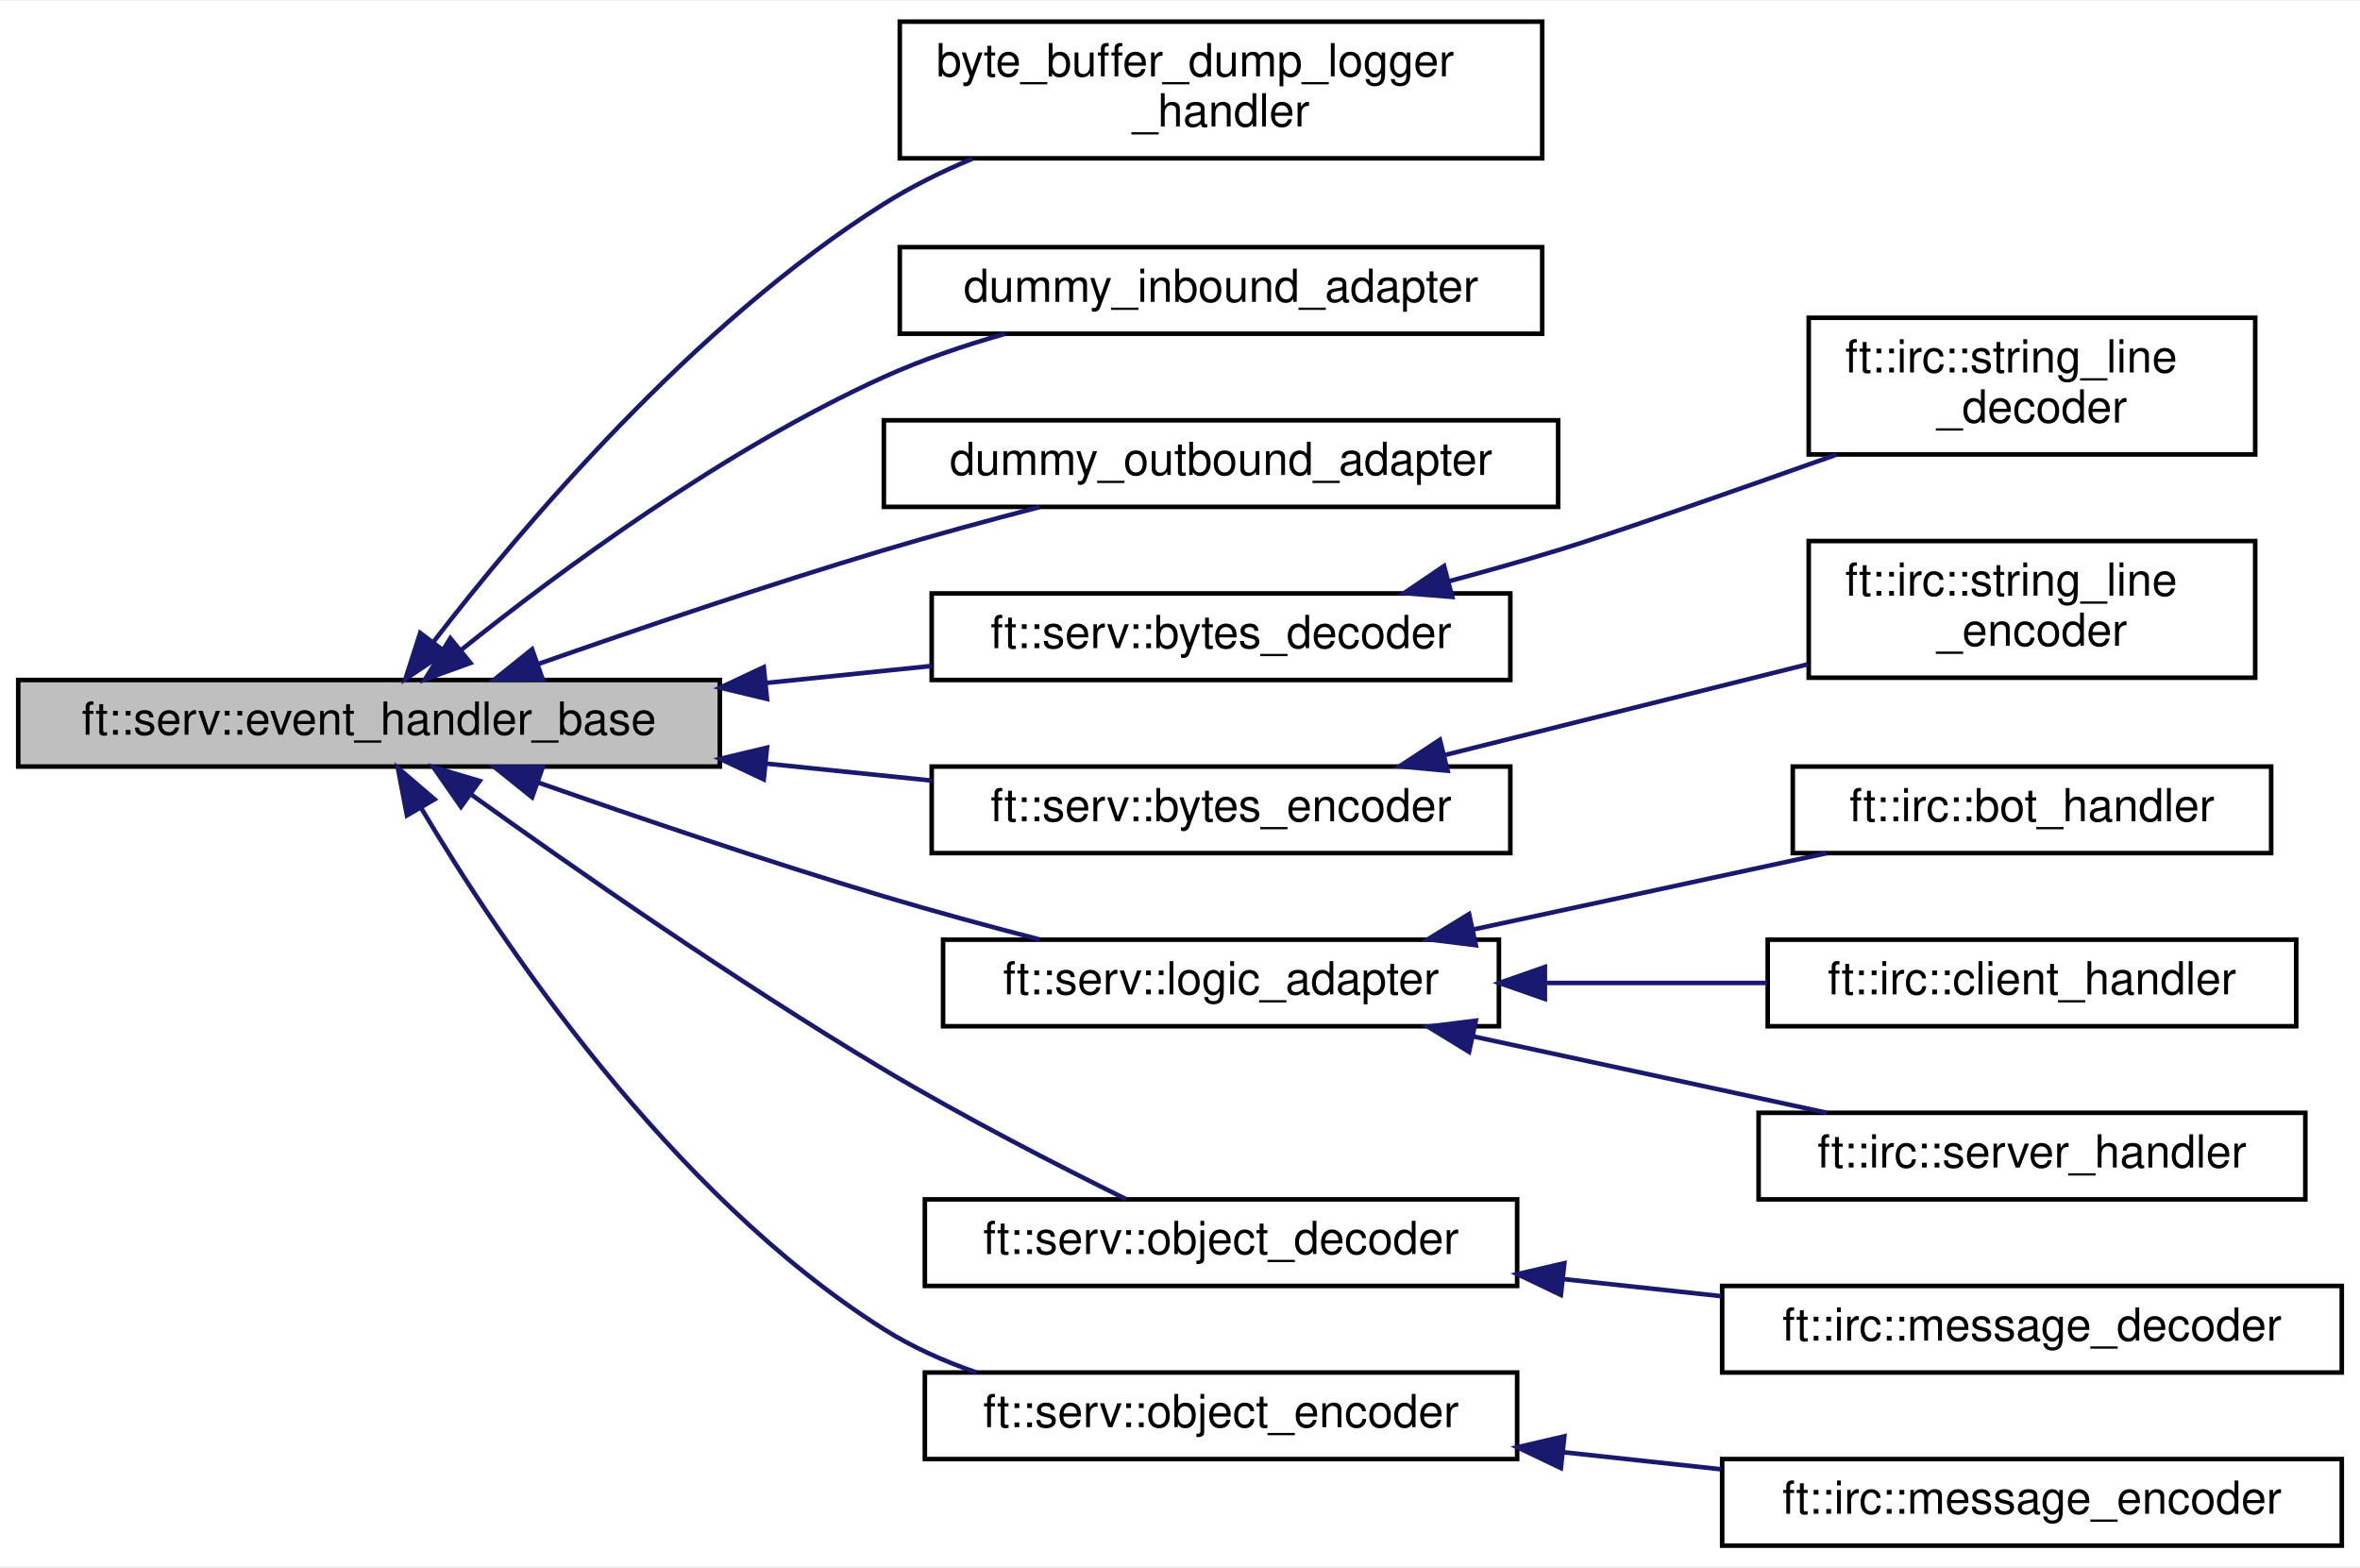
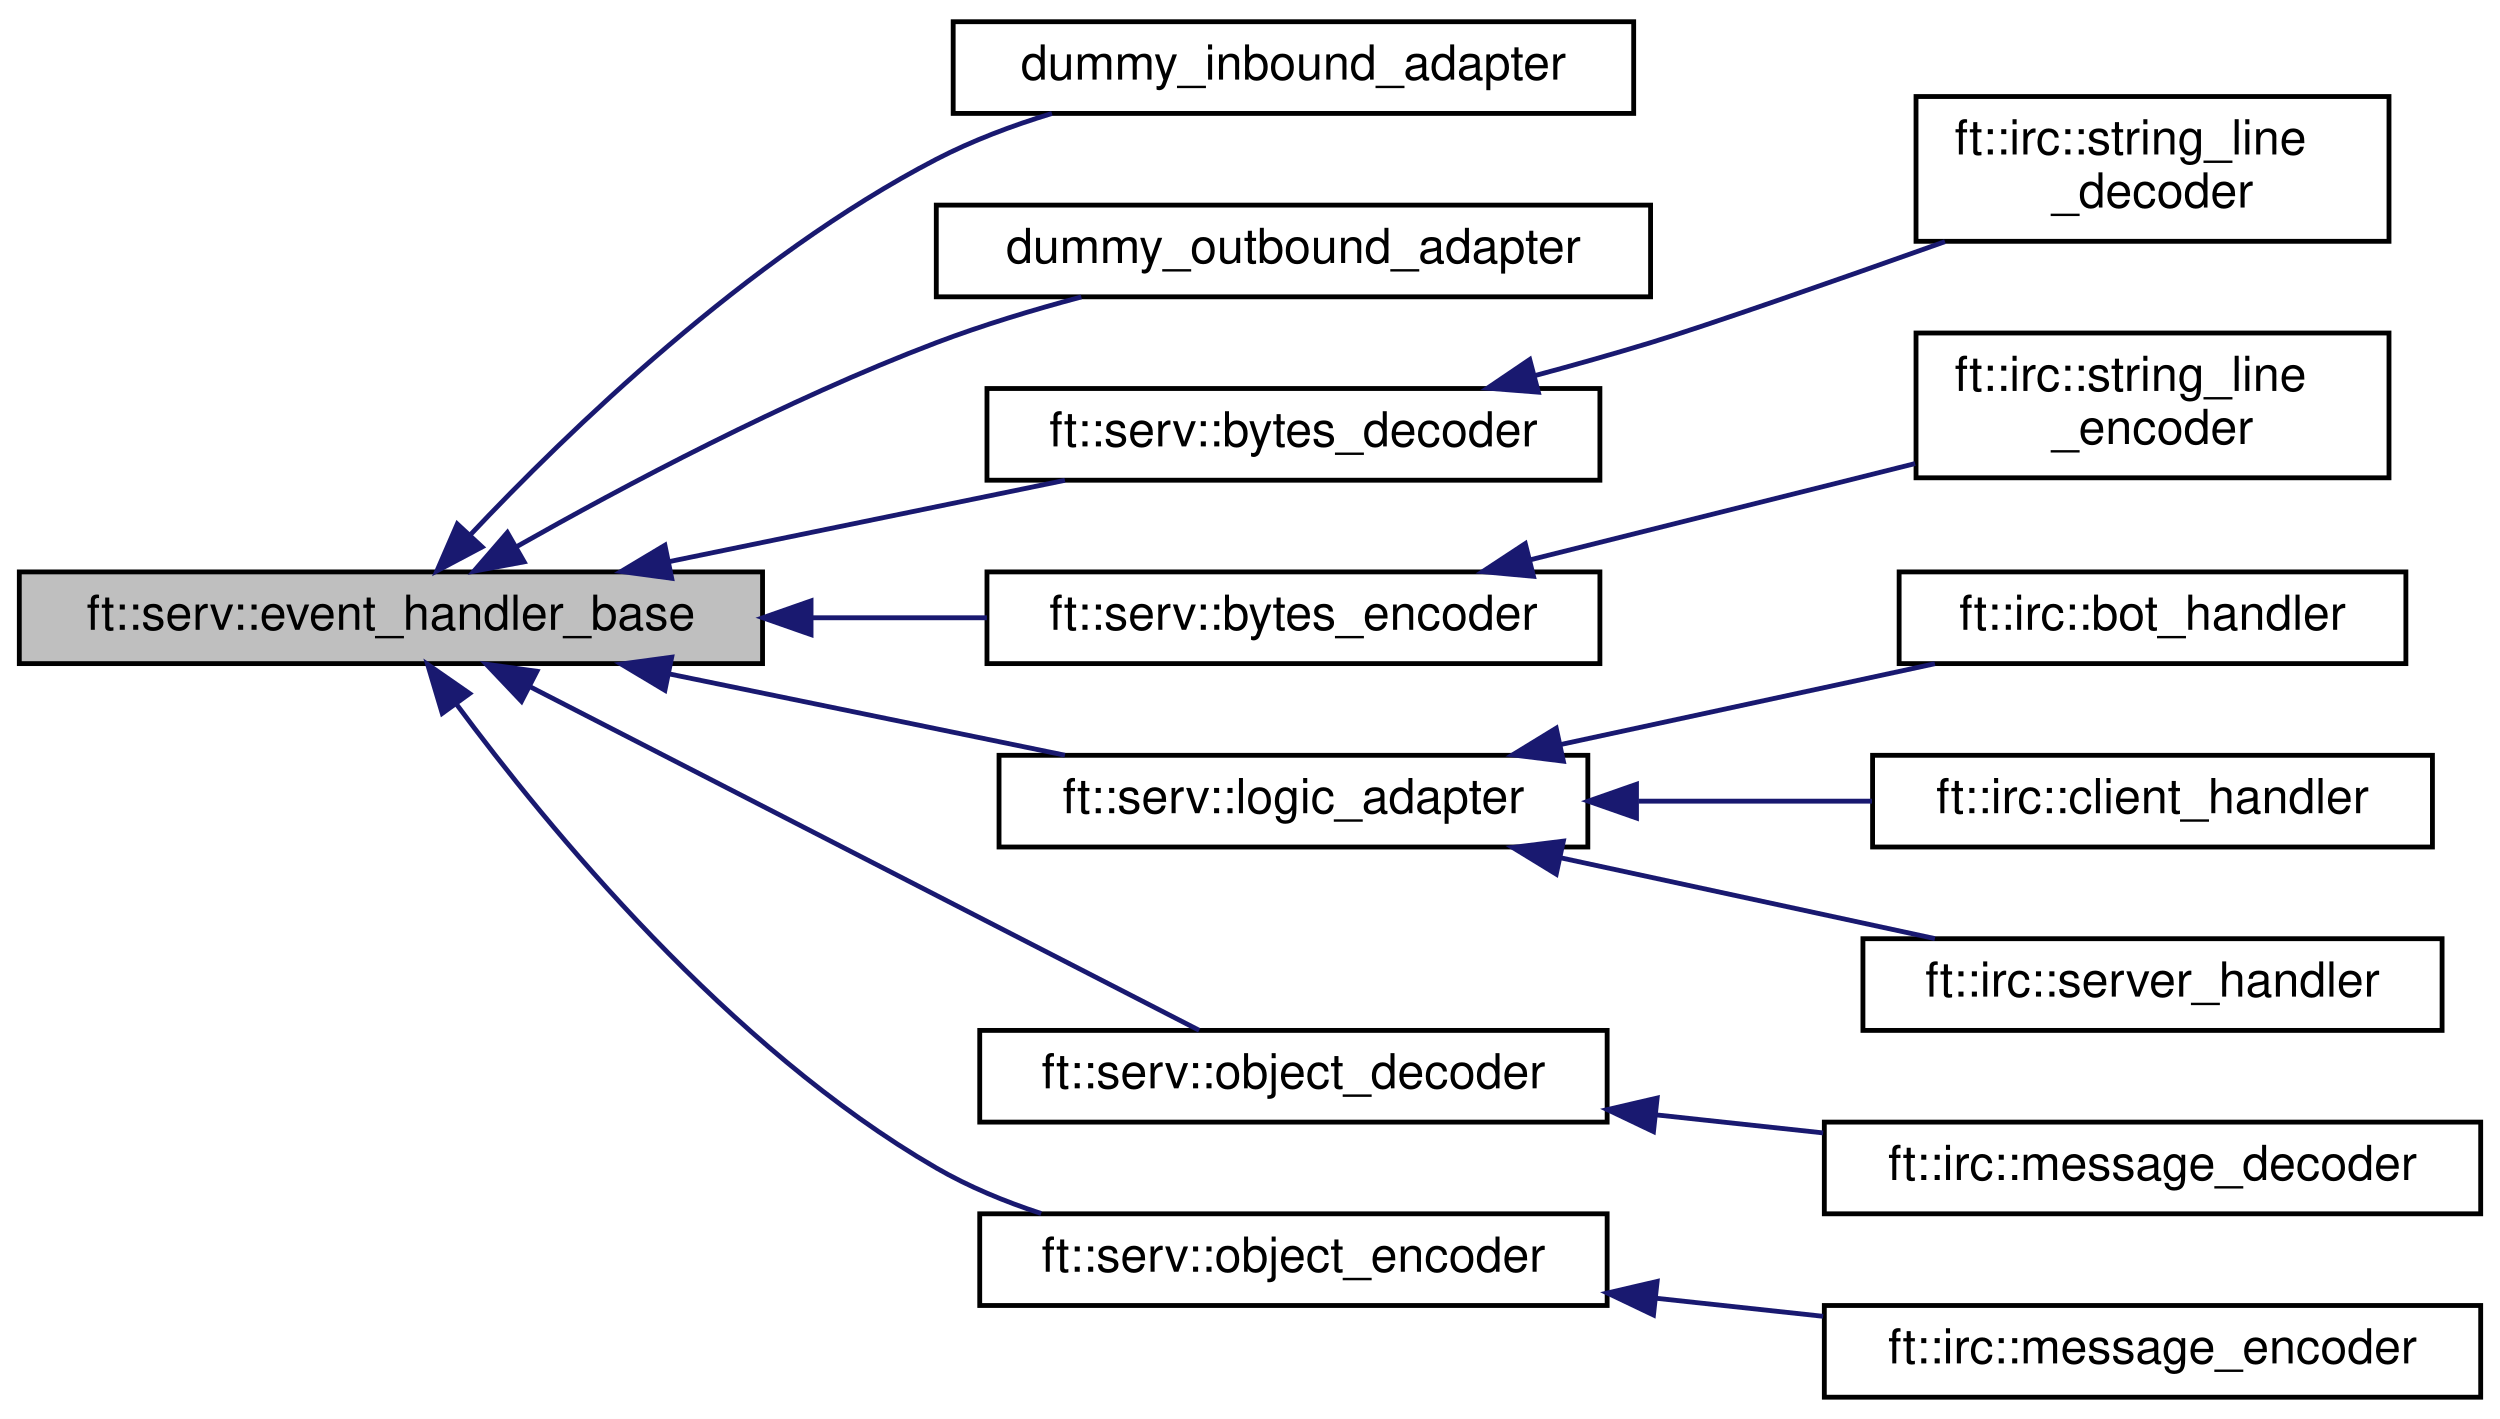
- <svg xmlns="http://www.w3.org/2000/svg" xmlns:xlink="http://www.w3.org/1999/xlink" width="518pt" height="344pt" viewBox="0.00 0.00 518.00 343.50">
-   <g id="graph0" class="graph" transform="scale(1 1) rotate(0) translate(4 339.5)">
-     <polygon fill="white" stroke="transparent" points="-4,4 -4,-339.5 514,-339.5 514,4 -4,4" />
+ <svg xmlns="http://www.w3.org/2000/svg" xmlns:xlink="http://www.w3.org/1999/xlink" width="518pt" height="294pt" viewBox="0.00 0.00 518.00 294.00">
+   <g id="graph0" class="graph" transform="scale(1 1) rotate(0) translate(4 290)">
+     <polygon fill="white" stroke="transparent" points="-4,4 -4,-290 514,-290 514,4 -4,4" />
    <g id="node1" class="node">
      <g id="a_node1">
        <a xlink:title=" ">
-           <polygon fill="#bfbfbf" stroke="black" points="0,-171.5 0,-190.5 154,-190.5 154,-171.5 0,-171.5" />
-           <text text-anchor="middle" x="77" y="-178.5" font-family="Helvetica,sans-Serif" font-size="10.00">ft::serv::event_handler_base</text>
+           <polygon fill="#bfbfbf" stroke="black" points="0,-152.5 0,-171.5 154,-171.5 154,-152.5 0,-152.5" />
+           <text text-anchor="middle" x="77" y="-159.5" font-family="Helvetica,sans-Serif" font-size="10.00">ft::serv::event_handler_base</text>
        </a>
      </g>
    </g>
    <g id="node2" class="node">
      <g id="a_node2">
-         <a xlink:href="classbyte__buffer__dump__logger__handler.html" target="_top" xlink:title=" ">
-           <polygon fill="white" stroke="black" points="193.5,-305 193.5,-335 334.5,-335 334.5,-305 193.5,-305" />
-           <text text-anchor="start" x="201.5" y="-323" font-family="Helvetica,sans-Serif" font-size="10.00">byte_buffer_dump_logger</text>
-           <text text-anchor="middle" x="264" y="-312" font-family="Helvetica,sans-Serif" font-size="10.00">_handler</text>
-         </a>
-       </g>
-     </g>
-     <g id="edge1" class="edge">
-       <path fill="none" stroke="midnightblue" d="M91.18,-198.92C110.33,-223.78 148.18,-268.66 190,-295 196.01,-298.78 202.66,-302.07 209.42,-304.91" />
-       <polygon fill="midnightblue" stroke="midnightblue" points="93.81,-196.6 84.99,-190.73 88.23,-200.82 93.81,-196.6" />
-     </g>
-     <g id="node3" class="node">
-       <g id="a_node3">
        <a xlink:href="classdummy__inbound__adapter.html" target="_top" xlink:title=" ">
          <polygon fill="white" stroke="black" points="193.5,-266.5 193.5,-285.5 334.5,-285.5 334.5,-266.5 193.5,-266.5" />
          <text text-anchor="middle" x="264" y="-273.5" font-family="Helvetica,sans-Serif" font-size="10.00">dummy_inbound_adapter</text>
        </a>
      </g>
    </g>
-     <g id="edge2" class="edge">
-       <path fill="none" stroke="midnightblue" d="M97.26,-197.12C118.65,-214.26 154.82,-241.06 190,-257 198.35,-260.78 207.59,-263.92 216.61,-266.48" />
-       <polygon fill="midnightblue" stroke="midnightblue" points="99.26,-194.24 89.3,-190.63 94.84,-199.66 99.26,-194.24" />
+     <g id="edge1" class="edge">
+       <path fill="none" stroke="midnightblue" d="M93.37,-179.1C113.51,-200.47 150.88,-236.68 190,-257 197.44,-260.86 205.72,-263.98 213.96,-266.49" />
+       <polygon fill="midnightblue" stroke="midnightblue" points="95.89,-176.67 86.53,-171.71 90.75,-181.43 95.89,-176.67" />
    </g>
-     <g id="node4" class="node">
-       <g id="a_node4">
+     <g id="node3" class="node">
+       <g id="a_node3">
        <a xlink:href="classdummy__outbound__adapter.html" target="_top" xlink:title=" ">
          <polygon fill="white" stroke="black" points="190,-228.5 190,-247.5 338,-247.5 338,-228.5 190,-228.5" />
          <text text-anchor="middle" x="264" y="-235.5" font-family="Helvetica,sans-Serif" font-size="10.00">dummy_outbound_adapter</text>
        </a>
      </g>
    </g>
-     <g id="edge3" class="edge">
-       <path fill="none" stroke="midnightblue" d="M114.06,-193.98C135.91,-201.65 164.41,-211.34 190,-219 201.04,-222.3 213.12,-225.58 224.21,-228.46" />
-       <polygon fill="midnightblue" stroke="midnightblue" points="115.12,-190.64 104.53,-190.61 112.79,-197.24 115.12,-190.64" />
+     <g id="edge2" class="edge">
+       <path fill="none" stroke="midnightblue" d="M102.97,-176.69C125.21,-189.29 158.94,-207.21 190,-219 199.55,-222.62 210.06,-225.8 220.05,-228.47" />
+       <polygon fill="midnightblue" stroke="midnightblue" points="104.6,-173.59 94.19,-171.65 101.12,-179.66 104.6,-173.59" />
    </g>
-     <g id="node5" class="node">
-       <g id="a_node5">
+     <g id="node4" class="node">
+       <g id="a_node4">
        <a xlink:href="classft_1_1serv_1_1bytes__decoder.html" target="_top" xlink:title=" ">
          <polygon fill="white" stroke="black" points="200.5,-190.5 200.5,-209.5 327.5,-209.5 327.5,-190.5 200.5,-190.5" />
          <text text-anchor="middle" x="264" y="-197.5" font-family="Helvetica,sans-Serif" font-size="10.00">ft::serv::bytes_decoder</text>
        </a>
      </g>
    </g>
-     <g id="edge4" class="edge">
-       <path fill="none" stroke="midnightblue" d="M164.26,-189.86C176.47,-191.11 188.84,-192.38 200.49,-193.58" />
-       <polygon fill="midnightblue" stroke="midnightblue" points="164.35,-186.35 154.05,-188.81 163.64,-193.31 164.35,-186.35" />
+     <g id="edge3" class="edge">
+       <path fill="none" stroke="midnightblue" d="M134.52,-173.61C160.83,-179.01 191.74,-185.36 216.65,-190.48" />
+       <polygon fill="midnightblue" stroke="midnightblue" points="135.18,-170.17 124.68,-171.59 133.77,-177.03 135.18,-170.17" />
    </g>
-     <g id="node7" class="node">
-       <g id="a_node7">
+     <g id="node6" class="node">
+       <g id="a_node6">
        <a xlink:href="classft_1_1serv_1_1bytes__encoder.html" target="_top" xlink:title=" ">
          <polygon fill="white" stroke="black" points="200.5,-152.5 200.5,-171.5 327.5,-171.5 327.5,-152.5 200.5,-152.5" />
          <text text-anchor="middle" x="264" y="-159.5" font-family="Helvetica,sans-Serif" font-size="10.00">ft::serv::bytes_encoder</text>
        </a>
      </g>
    </g>
-     <g id="edge6" class="edge">
-       <path fill="none" stroke="midnightblue" d="M164.26,-172.14C176.47,-170.89 188.84,-169.62 200.49,-168.42" />
-       <polygon fill="midnightblue" stroke="midnightblue" points="163.64,-168.69 154.05,-173.19 164.35,-175.65 163.64,-168.69" />
+     <g id="edge5" class="edge">
+       <path fill="none" stroke="midnightblue" d="M164.26,-162C176.47,-162 188.84,-162 200.49,-162" />
+       <polygon fill="midnightblue" stroke="midnightblue" points="164.05,-158.5 154.05,-162 164.05,-165.5 164.05,-158.5" />
    </g>
-     <g id="node9" class="node">
-       <g id="a_node9">
+     <g id="node8" class="node">
+       <g id="a_node8">
        <a xlink:href="classft_1_1serv_1_1logic__adapter.html" target="_top" xlink:title=" ">
          <polygon fill="white" stroke="black" points="203,-114.5 203,-133.5 325,-133.5 325,-114.5 203,-114.5" />
          <text text-anchor="middle" x="264" y="-121.5" font-family="Helvetica,sans-Serif" font-size="10.00">ft::serv::logic_adapter</text>
        </a>
      </g>
    </g>
-     <g id="edge8" class="edge">
-       <path fill="none" stroke="midnightblue" d="M114.06,-168.02C135.91,-160.35 164.41,-150.66 190,-143 201.04,-139.7 213.12,-136.42 224.21,-133.54" />
-       <polygon fill="midnightblue" stroke="midnightblue" points="112.79,-164.76 104.53,-171.39 115.12,-171.36 112.79,-164.76" />
+     <g id="edge7" class="edge">
+       <path fill="none" stroke="midnightblue" d="M134.52,-150.39C160.83,-144.99 191.74,-138.64 216.65,-133.52" />
+       <polygon fill="midnightblue" stroke="midnightblue" points="133.77,-146.97 124.68,-152.41 135.18,-153.83 133.77,-146.97" />
    </g>
-     <g id="node13" class="node">
-       <g id="a_node13">
+     <g id="node12" class="node">
+       <g id="a_node12">
        <a xlink:href="classft_1_1serv_1_1object__decoder.html" target="_top" xlink:title=" ">
          <polygon fill="white" stroke="black" points="199,-57.5 199,-76.5 329,-76.5 329,-57.5 199,-57.5" />
          <text text-anchor="middle" x="264" y="-64.5" font-family="Helvetica,sans-Serif" font-size="10.00">ft::serv::object_decoder</text>
        </a>
      </g>
    </g>
-     <g id="edge12" class="edge">
-       <path fill="none" stroke="midnightblue" d="M99.47,-165.33C121.66,-149.4 157.55,-124.37 190,-105 207.54,-94.53 228.27,-83.9 243.14,-76.56" />
-       <polygon fill="midnightblue" stroke="midnightblue" points="97.18,-162.67 91.12,-171.36 101.28,-168.34 97.18,-162.67" />
+     <g id="edge11" class="edge">
+       <path fill="none" stroke="midnightblue" d="M105.8,-147.72C144.05,-128.08 211.86,-93.26 244.47,-76.52" />
+       <polygon fill="midnightblue" stroke="midnightblue" points="104.05,-144.69 96.76,-152.37 107.25,-150.91 104.05,-144.69" />
    </g>
-     <g id="node15" class="node">
-       <g id="a_node15">
+     <g id="node14" class="node">
+       <g id="a_node14">
        <a xlink:href="classft_1_1serv_1_1object__encoder.html" target="_top" xlink:title=" ">
          <polygon fill="white" stroke="black" points="199,-19.5 199,-38.5 329,-38.5 329,-19.5 199,-19.5" />
          <text text-anchor="middle" x="264" y="-26.5" font-family="Helvetica,sans-Serif" font-size="10.00">ft::serv::object_encoder</text>
        </a>
      </g>
    </g>
-     <g id="edge14" class="edge">
-       <path fill="none" stroke="midnightblue" d="M88.4,-162.47C105.64,-133.49 142.98,-77.66 190,-48 196.2,-44.09 203.18,-40.98 210.31,-38.51" />
-       <polygon fill="midnightblue" stroke="midnightblue" points="85.32,-160.79 83.33,-171.2 91.38,-164.31 85.32,-160.79" />
+     <g id="edge13" class="edge">
+       <path fill="none" stroke="midnightblue" d="M90.63,-144.02C109.38,-118.7 147.01,-72.87 190,-48 196.69,-44.13 204.17,-41.04 211.73,-38.56" />
+       <polygon fill="midnightblue" stroke="midnightblue" points="87.63,-142.19 84.6,-152.34 93.3,-146.3 87.63,-142.19" />
    </g>
-     <g id="node6" class="node">
-       <g id="a_node6">
+     <g id="node5" class="node">
+       <g id="a_node5">
        <a xlink:href="classft_1_1irc_1_1string__line__decoder.html" target="_top" xlink:title=" ">
          <polygon fill="white" stroke="black" points="393,-240 393,-270 491,-270 491,-240 393,-240" />
          <text text-anchor="start" x="401" y="-258" font-family="Helvetica,sans-Serif" font-size="10.00">ft::irc::string_line</text>
          <text text-anchor="middle" x="442" y="-247" font-family="Helvetica,sans-Serif" font-size="10.00">_decoder</text>
        </a>
      </g>
    </g>
-     <g id="edge5" class="edge">
+     <g id="edge4" class="edge">
      <path fill="none" stroke="midnightblue" d="M313.9,-212.14C321.99,-214.31 330.25,-216.64 338,-219 349.73,-222.57 375.95,-231.74 399,-239.93" />
      <polygon fill="midnightblue" stroke="midnightblue" points="314.75,-208.74 304.19,-209.57 312.96,-215.51 314.75,-208.74" />
    </g>
-     <g id="node8" class="node">
-       <g id="a_node8">
+     <g id="node7" class="node">
+       <g id="a_node7">
        <a xlink:href="classft_1_1irc_1_1string__line__encoder.html" target="_top" xlink:title=" ">
          <polygon fill="white" stroke="black" points="393,-191 393,-221 491,-221 491,-191 393,-191" />
          <text text-anchor="start" x="401" y="-209" font-family="Helvetica,sans-Serif" font-size="10.00">ft::irc::string_line</text>
          <text text-anchor="middle" x="442" y="-198" font-family="Helvetica,sans-Serif" font-size="10.00">_encoder</text>
        </a>
      </g>
    </g>
-     <g id="edge7" class="edge">
+     <g id="edge6" class="edge">
      <path fill="none" stroke="midnightblue" d="M313.1,-174.02C337.88,-180.22 368.02,-187.75 392.81,-193.95" />
      <polygon fill="midnightblue" stroke="midnightblue" points="313.74,-170.58 303.19,-171.55 312.04,-177.37 313.74,-170.58" />
    </g>
-     <g id="node10" class="node">
-       <g id="a_node10">
+     <g id="node9" class="node">
+       <g id="a_node9">
        <a xlink:href="classft_1_1irc_1_1bot__handler.html" target="_top" xlink:title=" ">
          <polygon fill="white" stroke="black" points="389.5,-152.5 389.5,-171.5 494.5,-171.5 494.5,-152.5 389.5,-152.5" />
          <text text-anchor="middle" x="442" y="-159.5" font-family="Helvetica,sans-Serif" font-size="10.00">ft::irc::bot_handler</text>
        </a>
      </g>
    </g>
-     <g id="edge9" class="edge">
+     <g id="edge8" class="edge">
      <path fill="none" stroke="midnightblue" d="M319.43,-135.75C344.32,-141.13 373.42,-147.41 396.91,-152.48" />
      <polygon fill="midnightblue" stroke="midnightblue" points="319.93,-132.28 309.41,-133.59 318.45,-139.12 319.93,-132.28" />
    </g>
-     <g id="node11" class="node">
-       <g id="a_node11">
+     <g id="node10" class="node">
+       <g id="a_node10">
        <a xlink:href="classft_1_1irc_1_1client__handler.html" target="_top" xlink:title=" ">
          <polygon fill="white" stroke="black" points="384,-114.5 384,-133.5 500,-133.5 500,-114.5 384,-114.5" />
          <text text-anchor="middle" x="442" y="-121.5" font-family="Helvetica,sans-Serif" font-size="10.00">ft::irc::client_handler</text>
        </a>
      </g>
    </g>
-     <g id="edge10" class="edge">
+     <g id="edge9" class="edge">
      <path fill="none" stroke="midnightblue" d="M335.49,-124C351.56,-124 368.44,-124 383.87,-124" />
      <polygon fill="midnightblue" stroke="midnightblue" points="335.08,-120.5 325.08,-124 335.08,-127.5 335.08,-120.5" />
    </g>
-     <g id="node12" class="node">
-       <g id="a_node12">
+     <g id="node11" class="node">
+       <g id="a_node11">
        <a xlink:href="classft_1_1irc_1_1server__handler.html" target="_top" xlink:title=" ">
          <polygon fill="white" stroke="black" points="382,-76.5 382,-95.5 502,-95.5 502,-76.5 382,-76.5" />
          <text text-anchor="middle" x="442" y="-83.5" font-family="Helvetica,sans-Serif" font-size="10.00">ft::irc::server_handler</text>
        </a>
      </g>
    </g>
-     <g id="edge11" class="edge">
+     <g id="edge10" class="edge">
      <path fill="none" stroke="midnightblue" d="M319.43,-112.25C344.32,-106.87 373.42,-100.59 396.91,-95.52" />
      <polygon fill="midnightblue" stroke="midnightblue" points="318.45,-108.88 309.41,-114.41 319.93,-115.72 318.45,-108.88" />
    </g>
-     <g id="node14" class="node">
-       <g id="a_node14">
+     <g id="node13" class="node">
+       <g id="a_node13">
        <a xlink:href="classft_1_1irc_1_1message__decoder.html" target="_top" xlink:title=" ">
          <polygon fill="white" stroke="black" points="374,-38.5 374,-57.5 510,-57.5 510,-38.5 374,-38.5" />
          <text text-anchor="middle" x="442" y="-45.5" font-family="Helvetica,sans-Serif" font-size="10.00">ft::irc::message_decoder</text>
        </a>
      </g>
    </g>
-     <g id="edge13" class="edge">
+     <g id="edge12" class="edge">
      <path fill="none" stroke="midnightblue" d="M339.05,-59.01C350.56,-57.76 362.4,-56.49 373.75,-55.26" />
      <polygon fill="midnightblue" stroke="midnightblue" points="338.6,-55.53 329.04,-60.09 339.36,-62.49 338.6,-55.53" />
    </g>
-     <g id="node16" class="node">
-       <g id="a_node16">
+     <g id="node15" class="node">
+       <g id="a_node15">
        <a xlink:href="classft_1_1irc_1_1message__encoder.html" target="_top" xlink:title=" ">
          <polygon fill="white" stroke="black" points="374,-0.5 374,-19.5 510,-19.5 510,-0.5 374,-0.5" />
          <text text-anchor="middle" x="442" y="-7.5" font-family="Helvetica,sans-Serif" font-size="10.00">ft::irc::message_encoder</text>
        </a>
      </g>
    </g>
-     <g id="edge15" class="edge">
+     <g id="edge14" class="edge">
      <path fill="none" stroke="midnightblue" d="M339.05,-21.01C350.56,-19.76 362.4,-18.49 373.75,-17.26" />
      <polygon fill="midnightblue" stroke="midnightblue" points="338.6,-17.53 329.04,-22.09 339.36,-24.49 338.6,-17.53" />
    </g>
  </g>
</svg>
